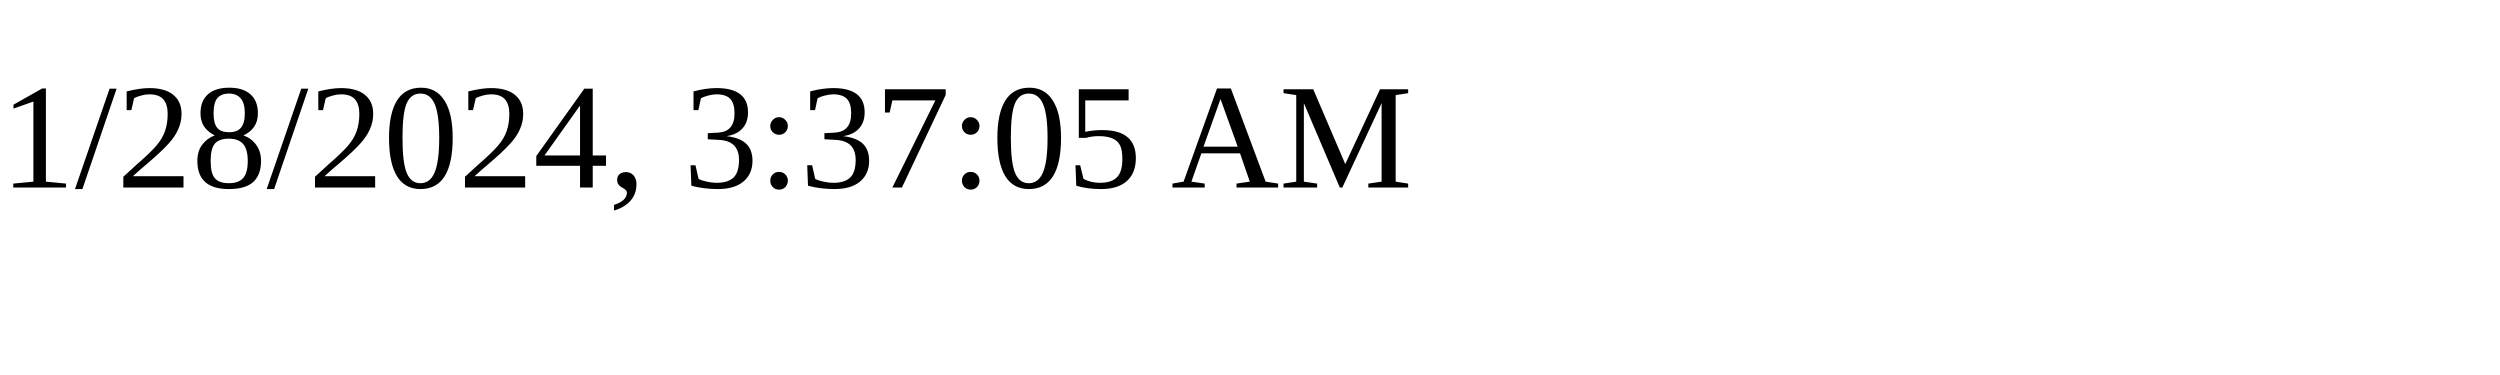
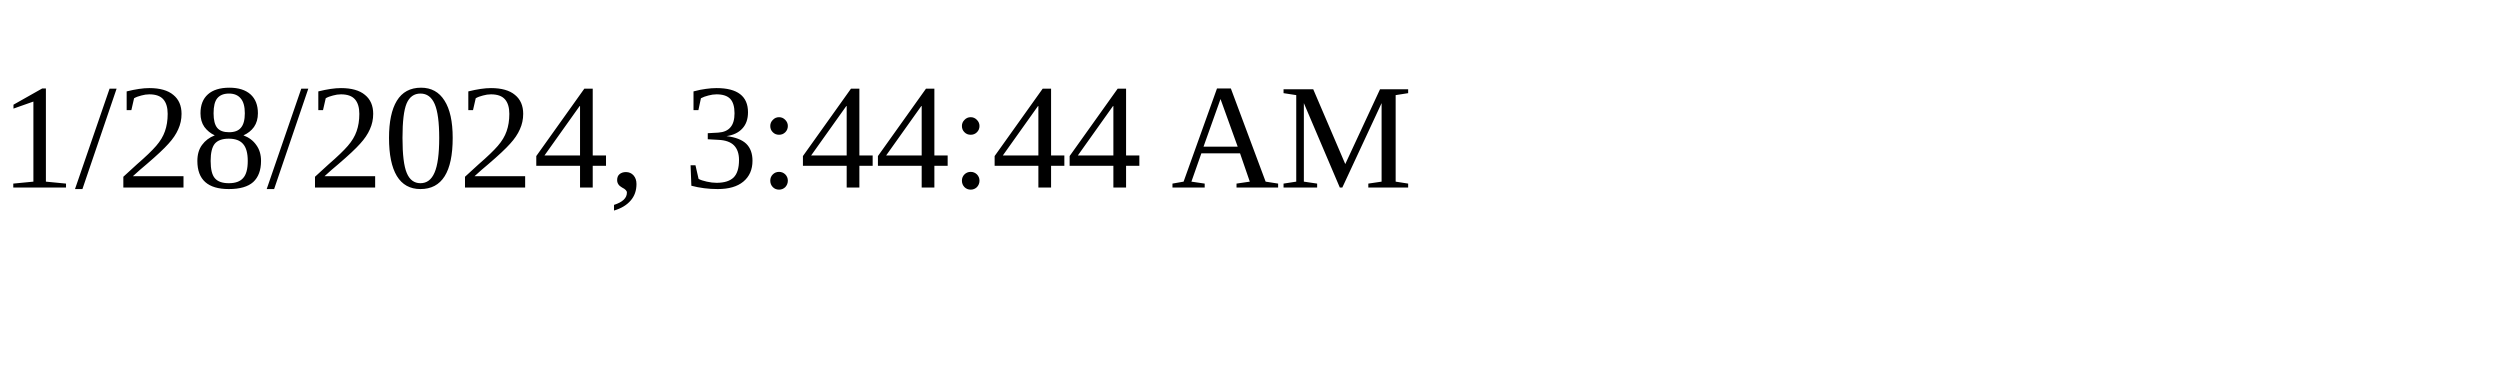
<svg xmlns="http://www.w3.org/2000/svg" height="30" width="200">
-   <text x="0" y="15">1/28/2024, 3:37:05 AM</text>
+   <text x="0" y="15">1/28/2024, 3:44:44 AM</text>
</svg>
